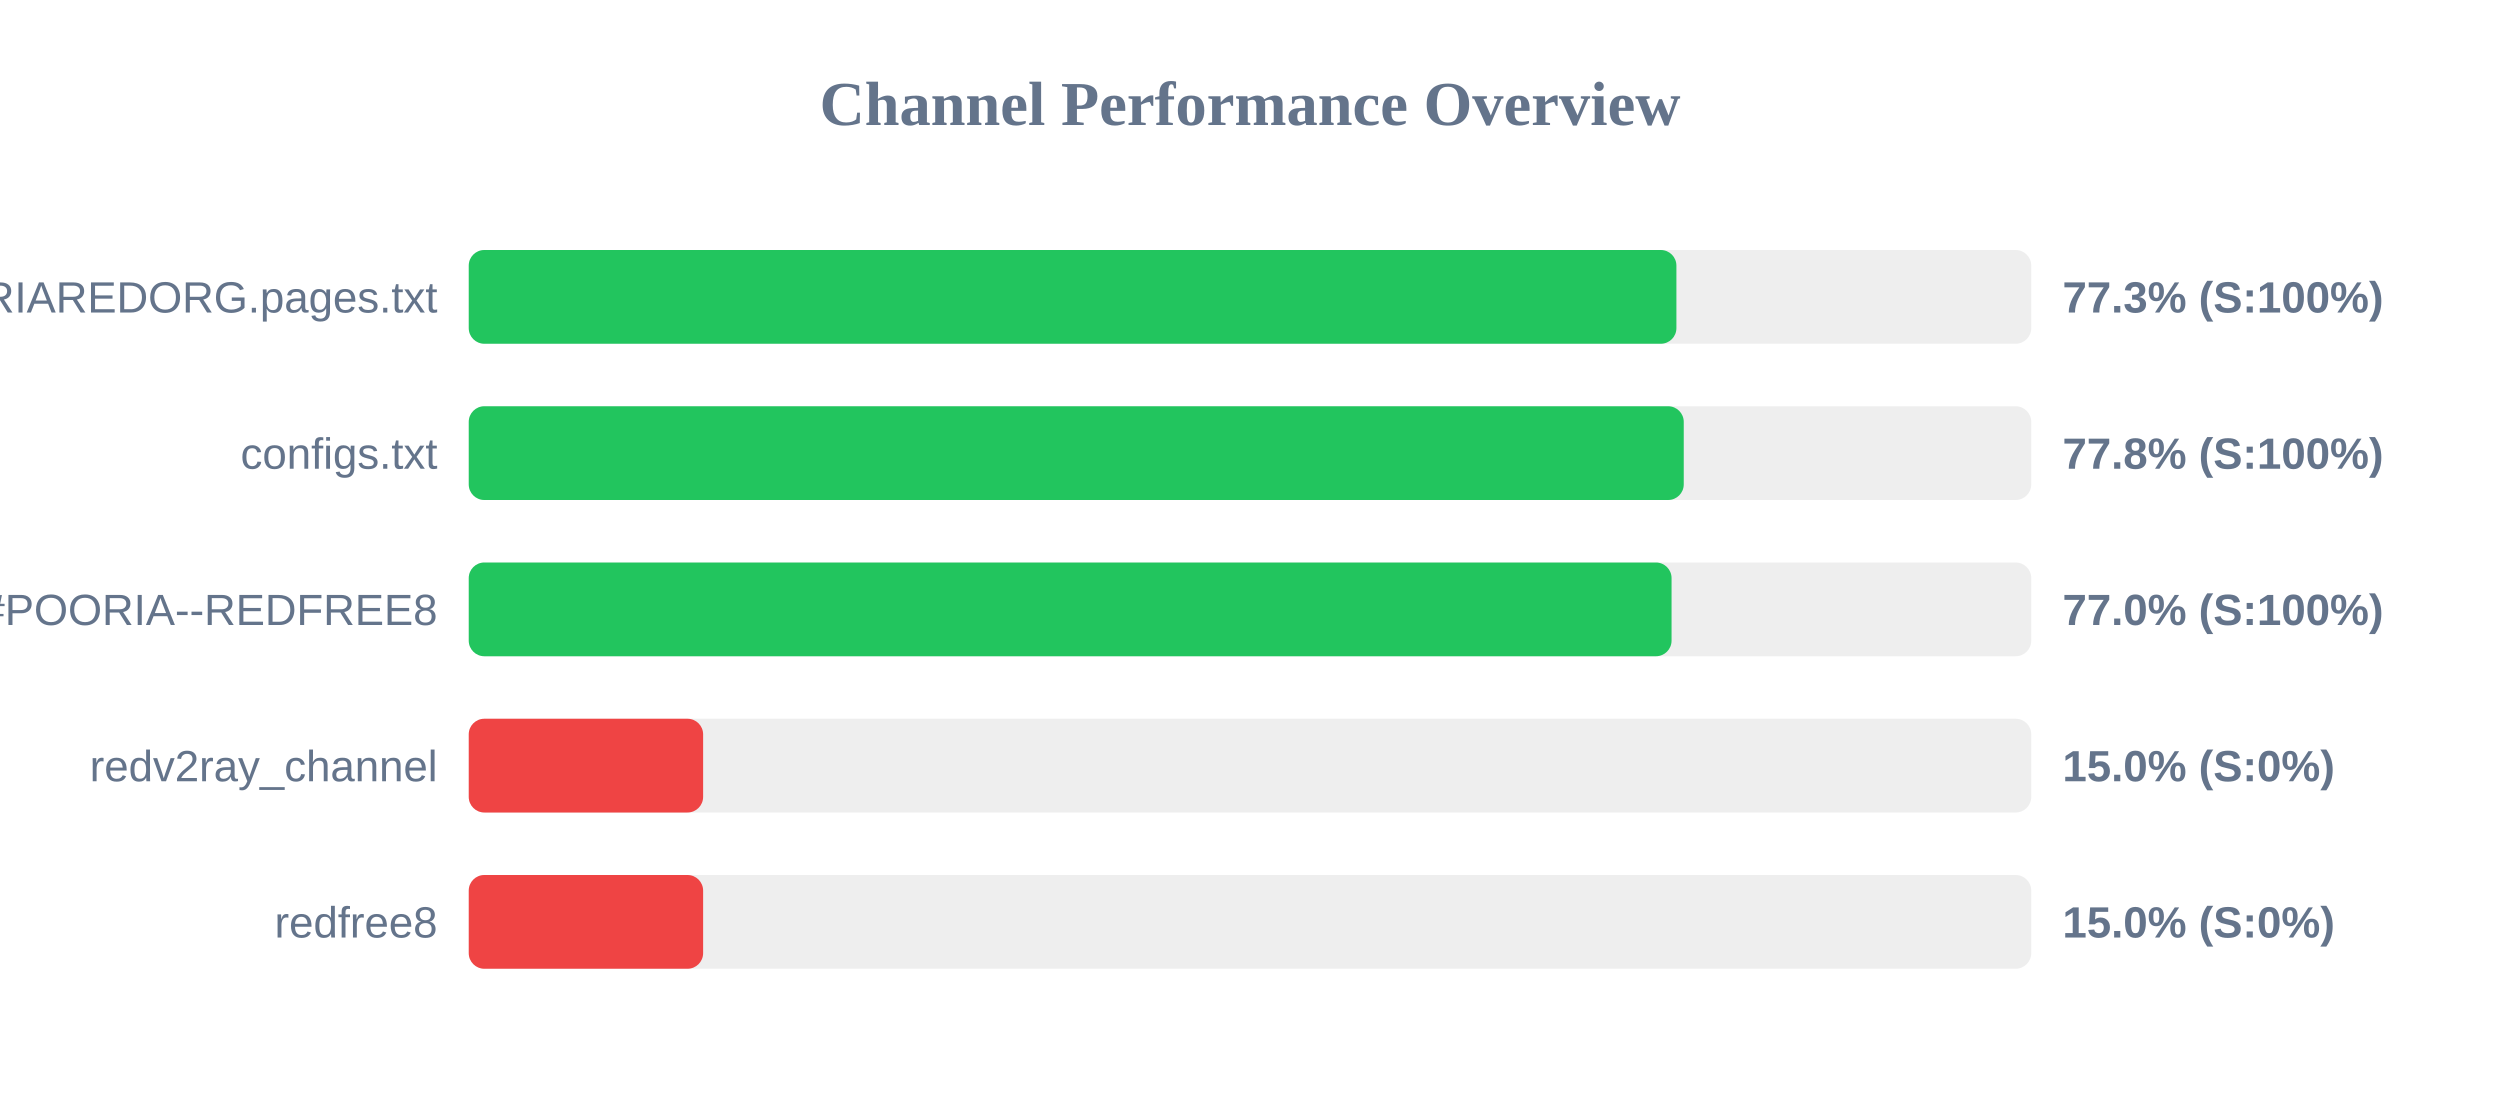
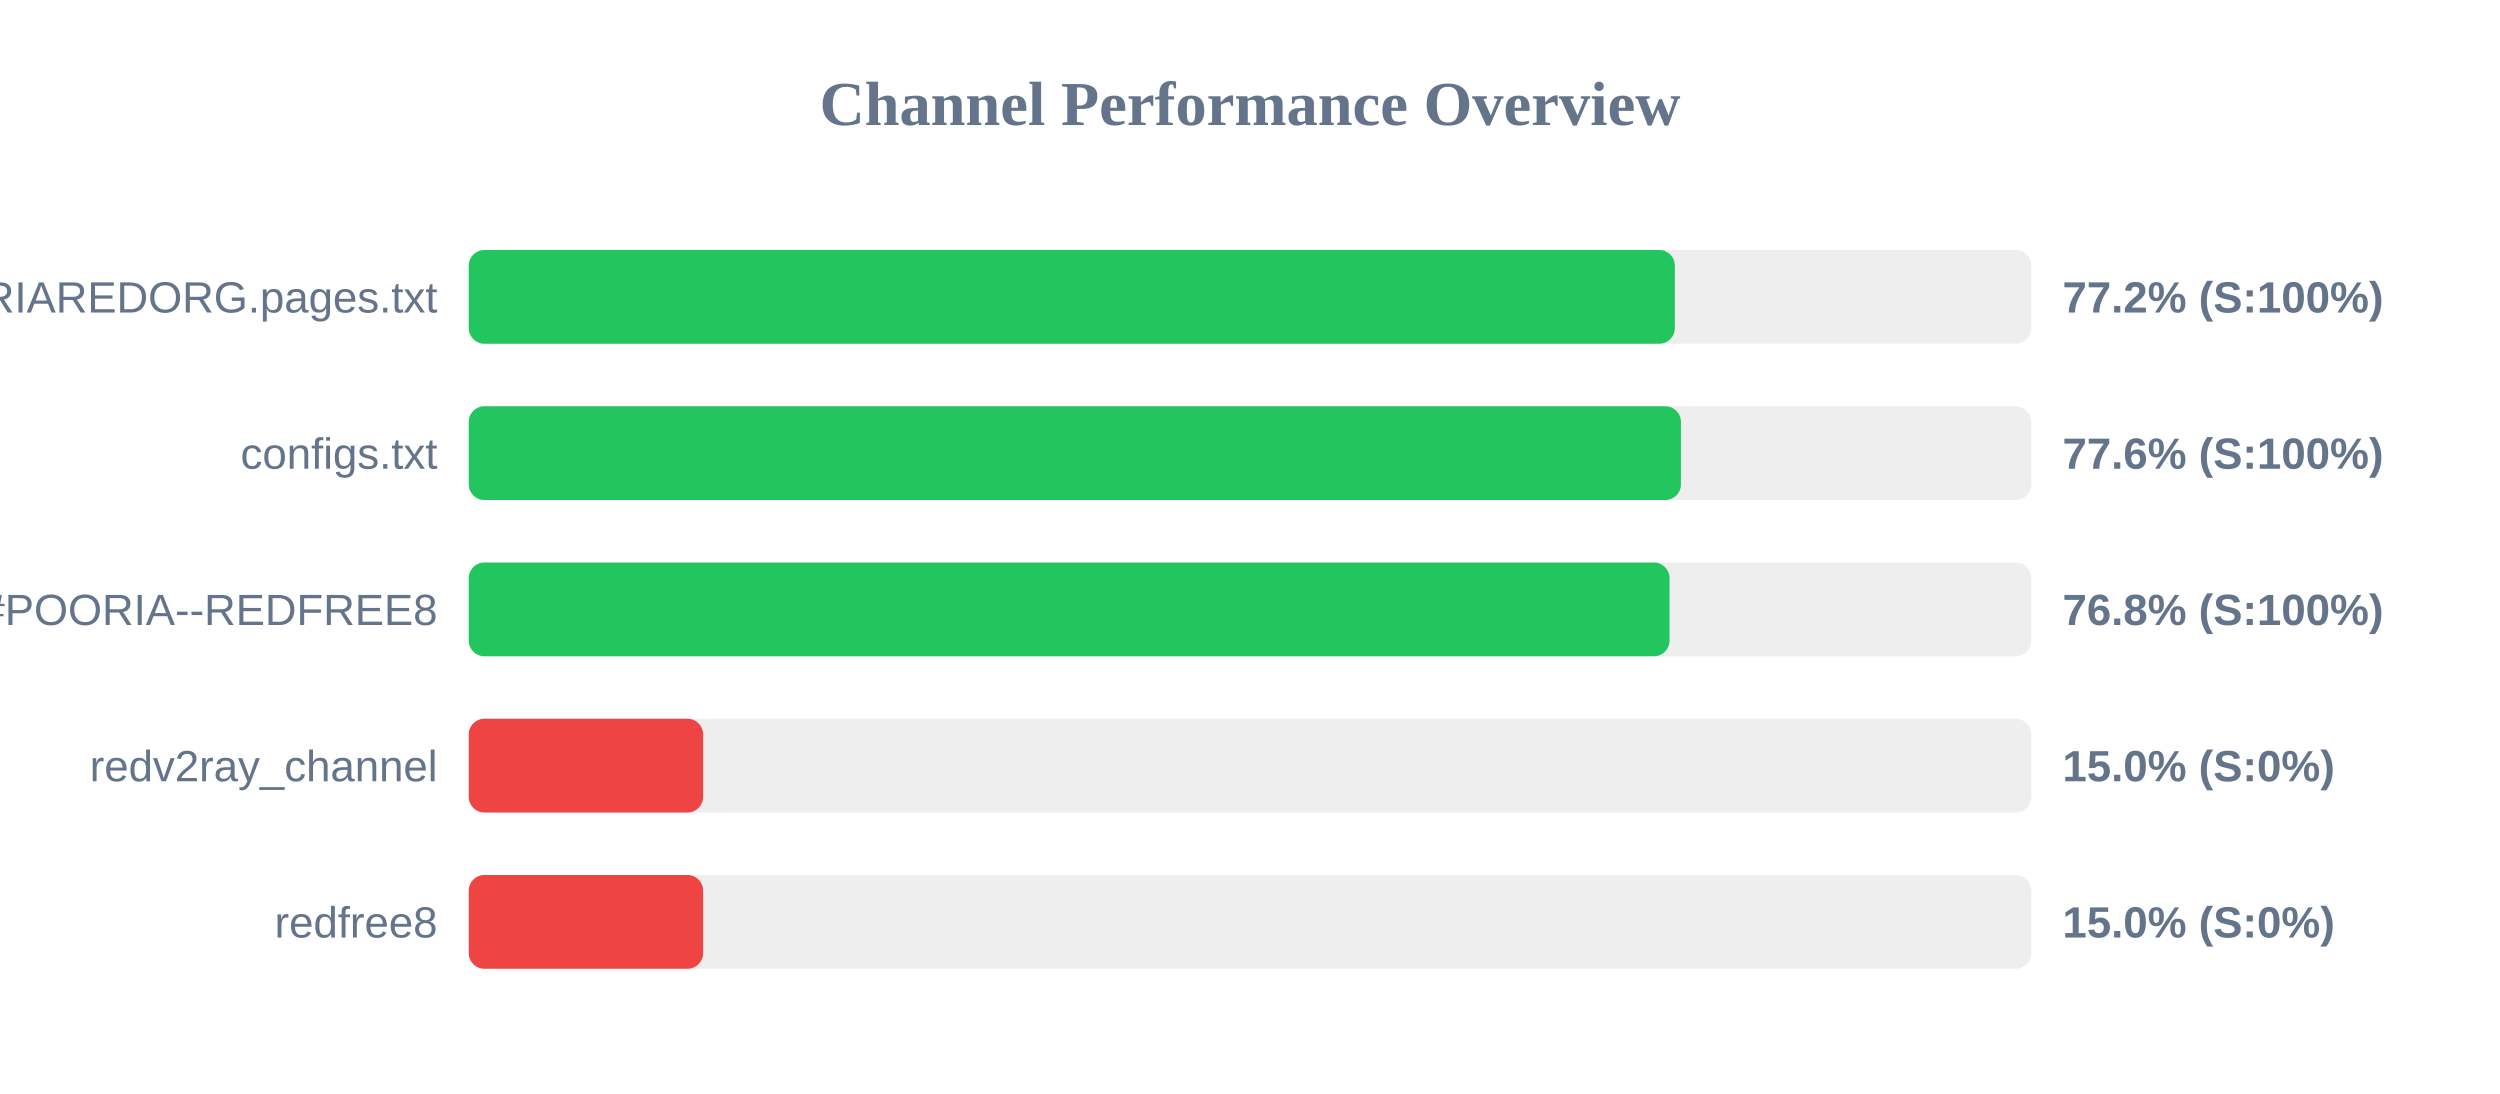
<svg xmlns="http://www.w3.org/2000/svg" width="800" height="350" version="1.1">
  <style>
        .row { font: 14px Arial; fill: #64748b; }
        .score { font: bold 14px Arial; fill: #64748b; }
    </style>
  <text x="400" y="40" text-anchor="middle" font-size="20px" font-weight="bold" fill="#64748b">Channel Performance Overview</text>
  <rect x="150" y="80" width="500" height="30" fill="#eee" rx="5" />
-   <rect x="150" y="80" width="386.45" height="30" fill="#22c55e" rx="5" />
+   <rect x="150" y="80" width="385.95" height="30" fill="#22c55e" rx="5" />
  <text x="140" y="100" text-anchor="end" class="row">POORIAREDORG.pages.txt</text>
-   <text x="660" y="100" text-anchor="start" class="score">77.3% (S:100%)</text>
+   <text x="660" y="100" text-anchor="start" class="score">77.2% (S:100%)</text>
  <rect x="150" y="130" width="500" height="30" fill="#eee" rx="5" />
-   <rect x="150" y="130" width="388.8" height="30" fill="#22c55e" rx="5" />
+   <rect x="150" y="130" width="387.9" height="30" fill="#22c55e" rx="5" />
  <text x="140" y="150" text-anchor="end" class="row">configs.txt</text>
-   <text x="660" y="150" text-anchor="start" class="score">77.8% (S:100%)</text>
+   <text x="660" y="150" text-anchor="start" class="score">77.6% (S:100%)</text>
  <rect x="150" y="180" width="500" height="30" fill="#eee" rx="5" />
-   <rect x="150" y="180" width="384.9" height="30" fill="#22c55e" rx="5" />
+   <rect x="150" y="180" width="384.25" height="30" fill="#22c55e" rx="5" />
  <text x="140" y="200" text-anchor="end" class="row">POORIA--REDFREE8.txt#POORIA--REDFREE8</text>
-   <text x="660" y="200" text-anchor="start" class="score">77.0% (S:100%)</text>
+   <text x="660" y="200" text-anchor="start" class="score">76.8% (S:100%)</text>
  <rect x="150" y="230" width="500" height="30" fill="#eee" rx="5" />
  <rect x="150" y="230" width="75.0" height="30" fill="#ef4444" rx="5" />
  <text x="140" y="250" text-anchor="end" class="row">redv2ray_channel</text>
  <text x="660" y="250" text-anchor="start" class="score">15.0% (S:0%)</text>
  <rect x="150" y="280" width="500" height="30" fill="#eee" rx="5" />
  <rect x="150" y="280" width="75.0" height="30" fill="#ef4444" rx="5" />
  <text x="140" y="300" text-anchor="end" class="row">redfree8</text>
  <text x="660" y="300" text-anchor="start" class="score">15.0% (S:0%)</text>
</svg>
